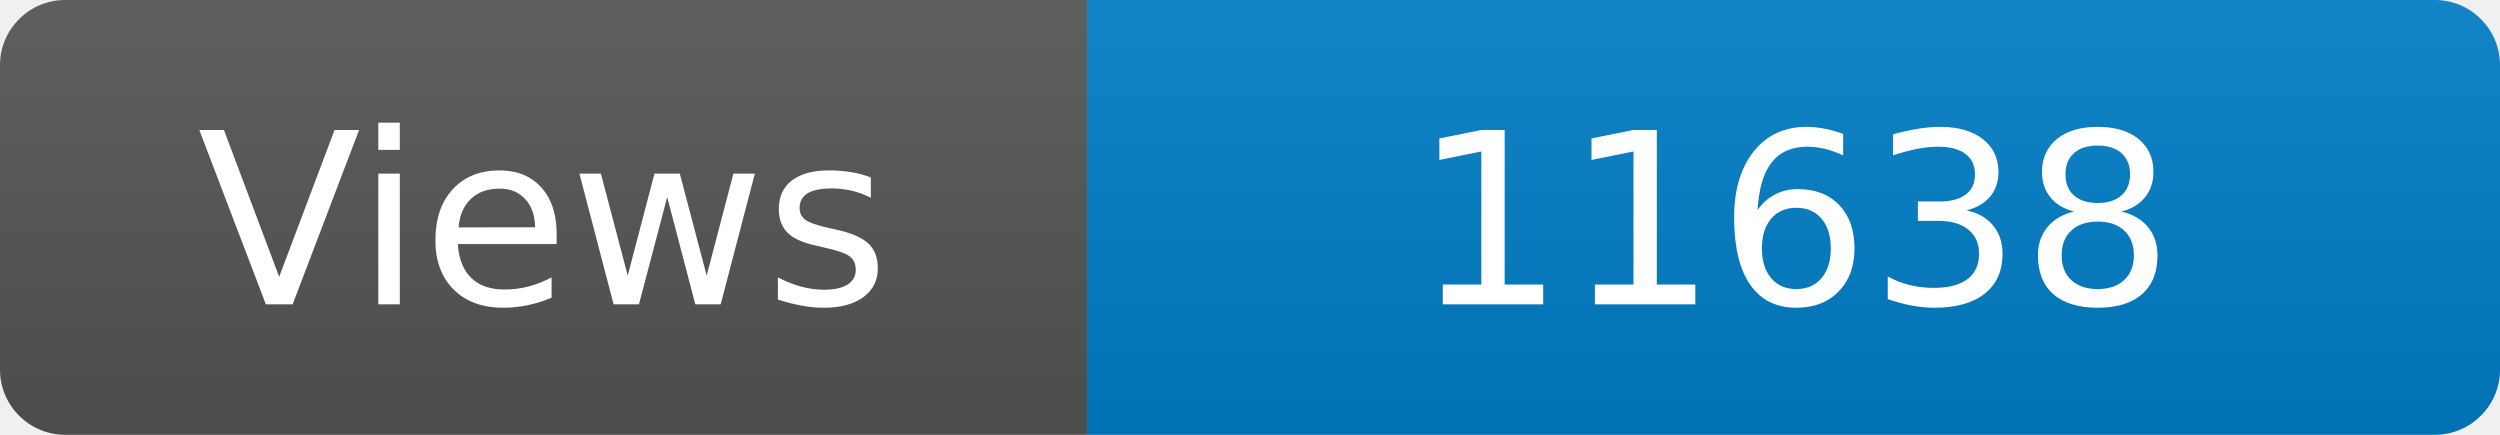
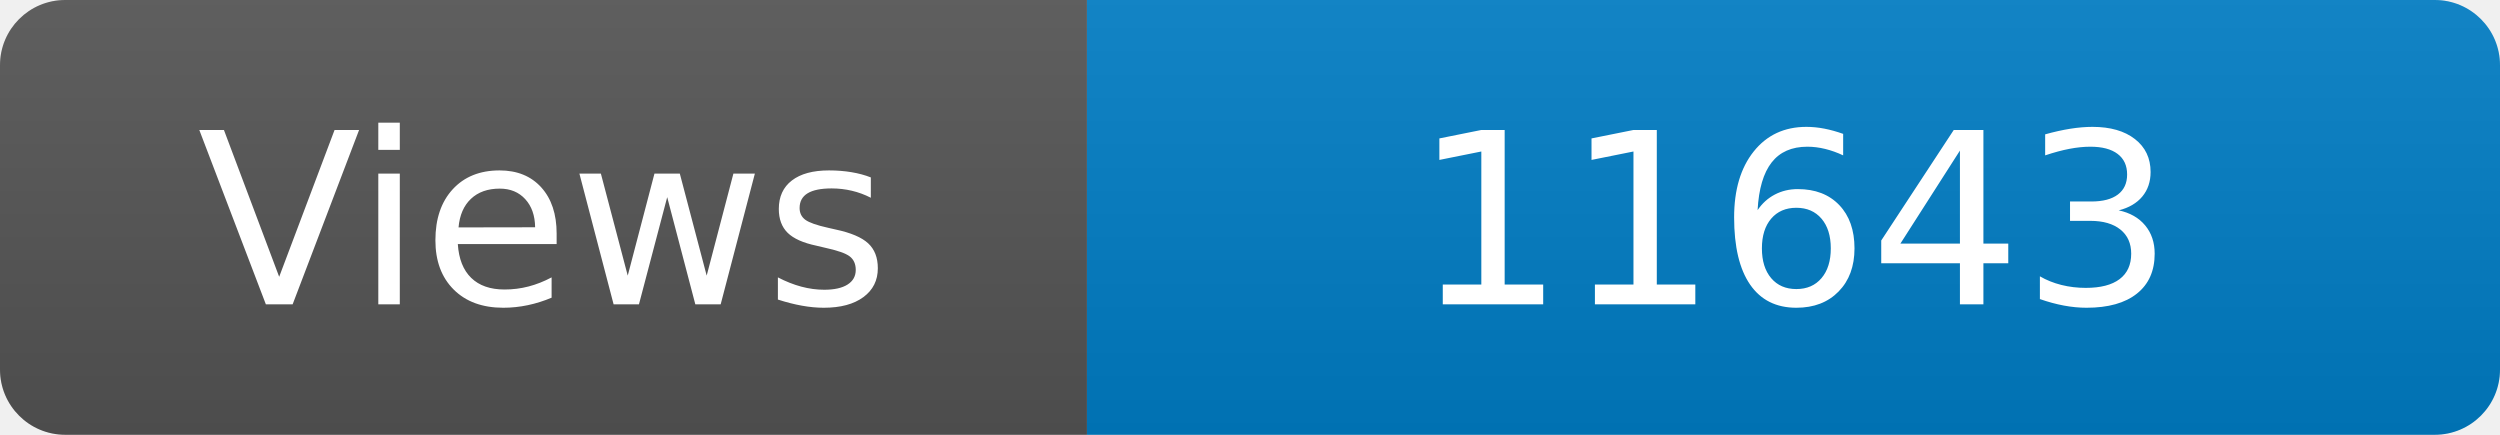
<svg xmlns="http://www.w3.org/2000/svg" width="115" height="20" role="img" aria-label="Maintained?: yes">
  <linearGradient id="s" x2="0" y2="100%">
    <stop offset="0" stop-color="#bbb" stop-opacity=".1" />
    <stop offset="1" stop-opacity=".1" />
  </linearGradient>
  <clipPath id="r">
    <rect width="115" height="20" rx="3" fill="#fff" />
  </clipPath>
  <g clip-path="url(#r)">
    <rect width="50" height="20" fill="#555" />
    <rect x="50" width="160" height="20" fill="#007ec6" />
    <rect width="115" height="20" fill="url(#s)" />
  </g>
  <g fill="#fff" text-anchor="middle" font-family="Verdana,Geneva,DejaVu Sans,sans-serif" font-size="110">
    <text x="250" y="140" transform="scale(.1)" fill="#fff">Views</text>
-     <text x="825" y="140" transform="scale(.1)" fill="#fff">11638</text>
+     <text x="825" y="140" transform="scale(.1)" fill="#fff">11643</text>
  </g>
</svg>
